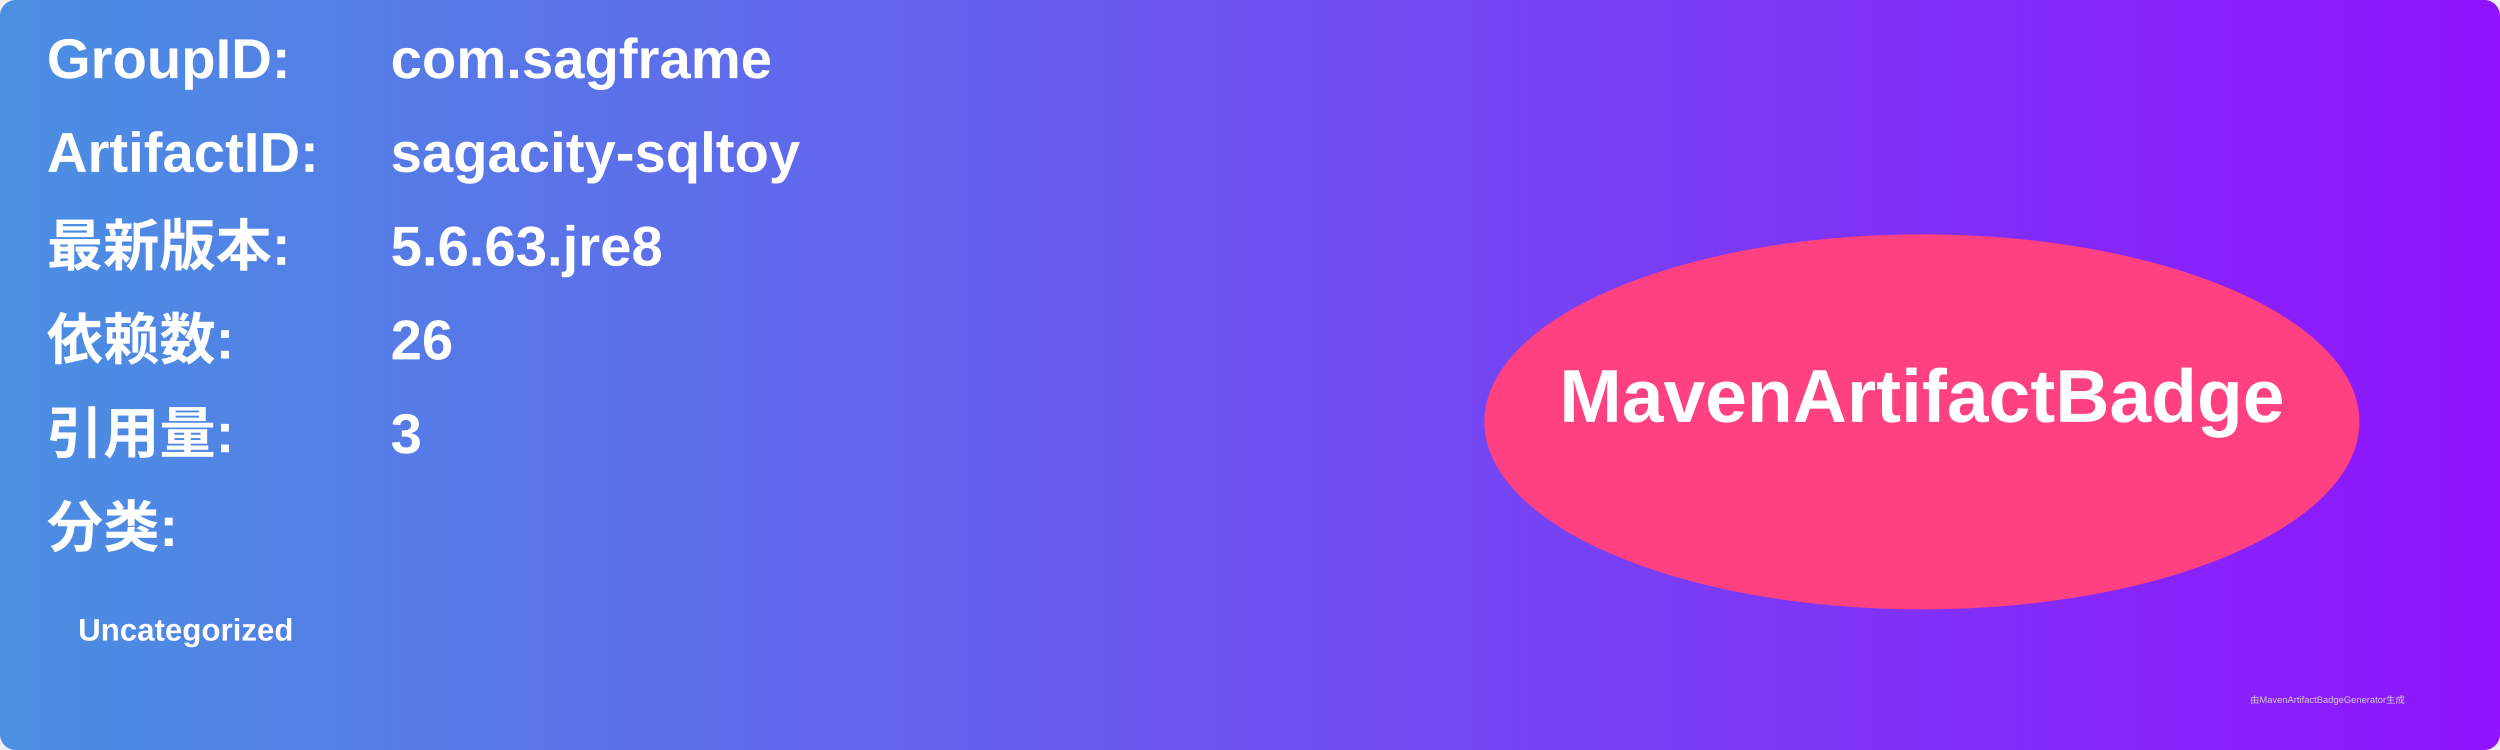
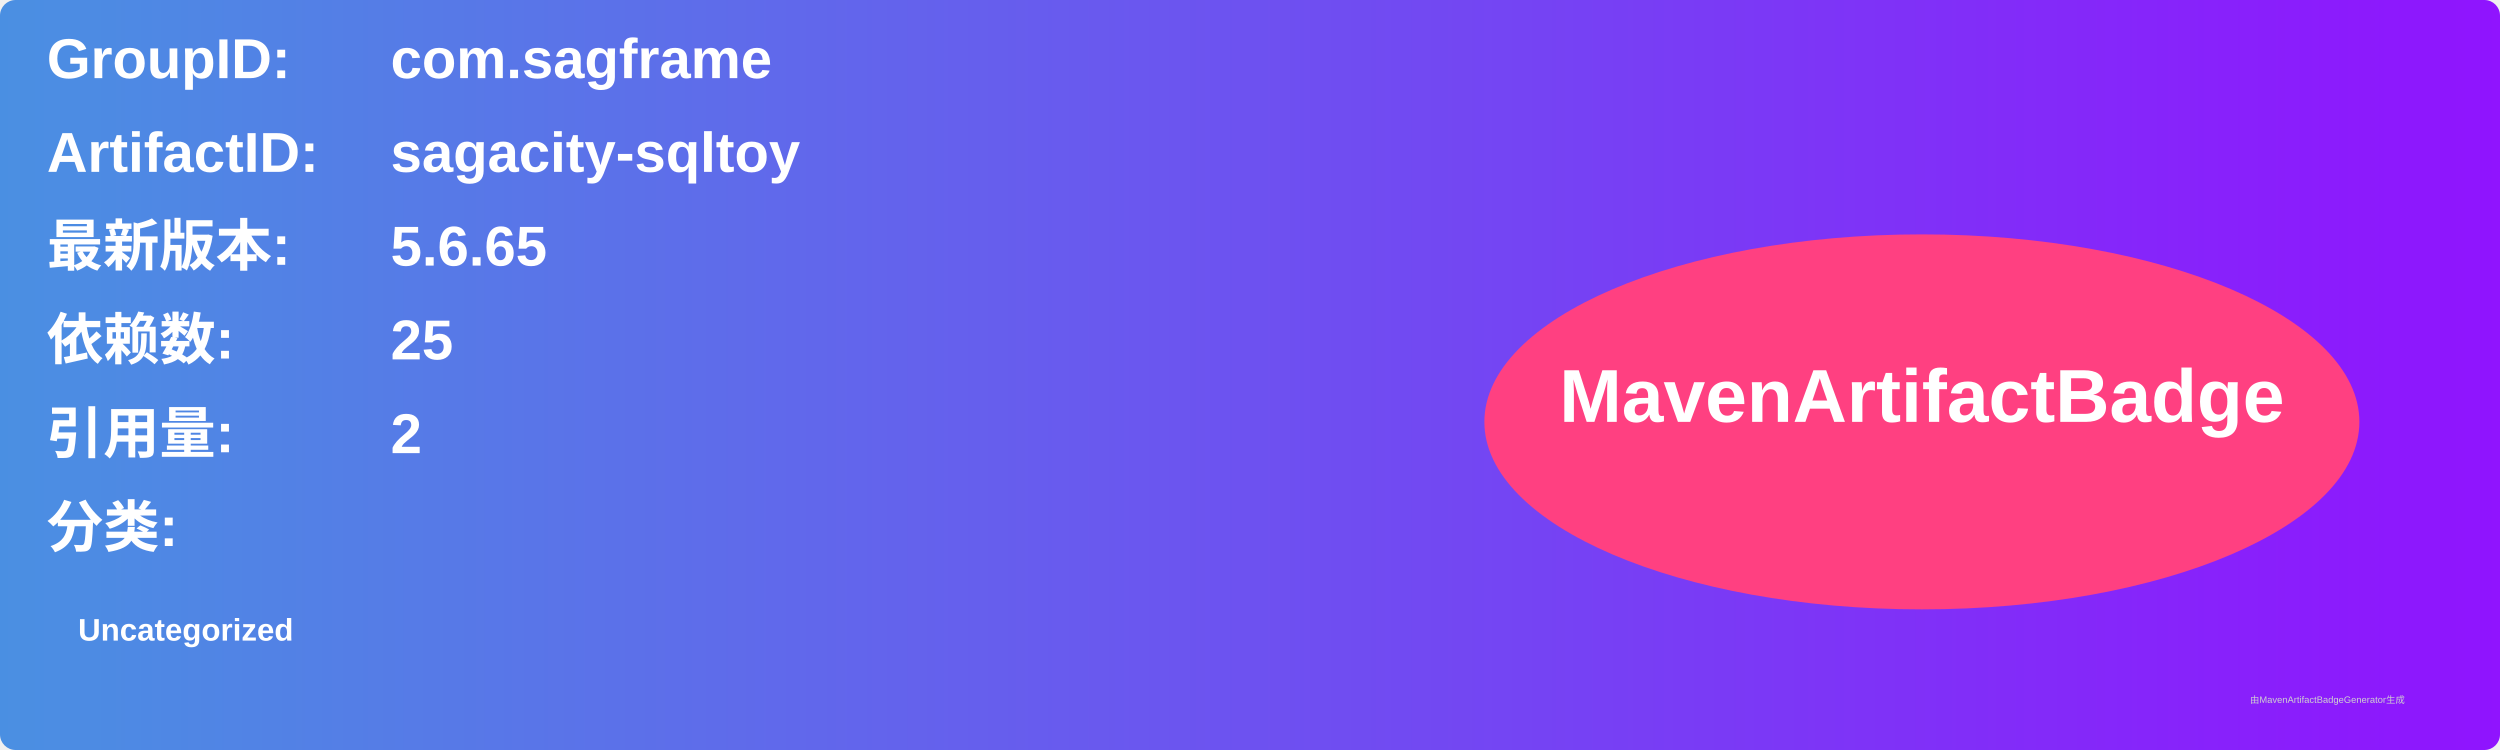
<svg xmlns="http://www.w3.org/2000/svg" width="800" height="240" viewBox="0 0 800 240">
  <linearGradient id="grad" x1="0%" y1="0%" x2="100%" y2="0%">
    <stop offset="0%" stop-color="#4a90e2" />
    <stop offset="100%" stop-color="#9013fe" />
  </linearGradient>
  <rect width="100%" height="100%" rx="5" ry="5" fill="url(#grad)" />
  <g transform="translate(15, 15)">
    <text x="0" y="10" font-family="Arial" font-size="18" fill="white" font-weight="bold" width="260">GroupID:</text>
    <text x="110" y="10" font-family="Arial" font-size="18" fill="white" font-weight="bold" width="460">com.sagframe</text>
    <text x="0" y="40" font-family="Arial" font-size="18" fill="white" font-weight="bold" width="260">ArtifactID:</text>
    <text x="110" y="40" font-family="Arial" font-size="18" fill="white" font-weight="bold" width="460">sagacity-sqltoy</text>
    <text x="0" y="70" font-family="Arial" font-size="18" fill="white" font-weight="bold">最新版本:</text>
    <text x="110" y="70" font-family="Arial" font-size="18" fill="white" font-weight="bold">
-       <tspan font-weight="bold">5.6.63.jre8</tspan>
+       <tspan font-weight="bold">5.6.65</tspan>
    </text>
    <text x="0" y="100" font-family="Arial" font-size="18" fill="white" font-weight="bold">依赖数: </text>
    <text x="110" y="100" font-family="Arial" font-size="18" fill="white">
-       <tspan font-weight="bold">26</tspan>
+       <tspan font-weight="bold">25</tspan>
    </text>
    <text x="0" y="130" font-family="Arial" font-size="18" fill="white" font-weight="bold">引用量: </text>
    <text x="110" y="130" font-family="Arial" font-size="18" fill="white">
-       <tspan font-weight="bold">3</tspan>
+       <tspan font-weight="bold">2</tspan>
    </text>
    <text x="0" y="160" font-family="Arial" font-size="18" fill="white" font-weight="bold">分类:</text>
    <text x="10" y="190" font-family="Arial" font-size="10" fill="white">
      <tspan font-weight="bold">Uncategorized</tspan>
    </text>
    <ellipse cx="600" cy="120" rx="140" ry="60" fill="#ff4081" />
    <text x="600" y="120" text-anchor="middle" font-family="Arial" font-size="24" fill="white" font-weight="bold">MavenArtifactBadge</text>
  </g>
  <text x="720" y="225" font-family="Arial" font-size="3" fill="#d0d0d0">由MavenArtifactBadgeGenerator生成</text>
</svg>
